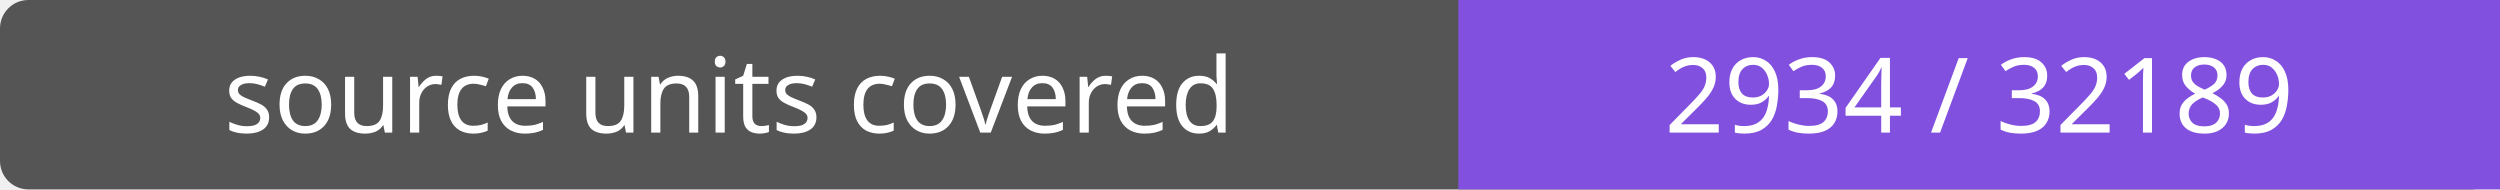
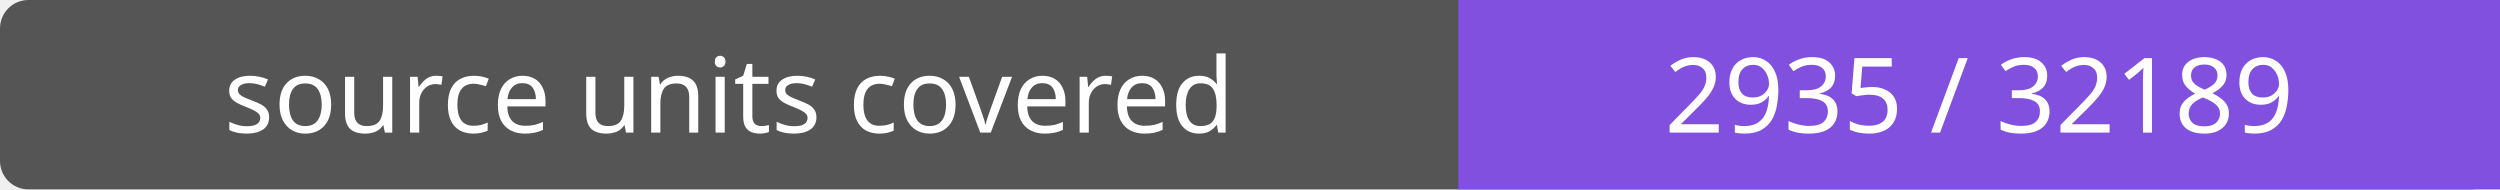
- <svg xmlns="http://www.w3.org/2000/svg" width="264" height="20" role="img" aria-label="source units covered: 2934 / 32189">
+ <svg xmlns="http://www.w3.org/2000/svg" width="264" height="20" role="img" aria-label="source units covered: 2935 / 32189">
  <rect width="264" height="20" rx="3" fill="#555" />
  <path fill="#8250df" d="M154 0h110v20H154z" />
  <g fill="#fff" text-anchor="middle" font-family="Verdana,sans-serif" font-size="11">
    <text x="77.0" y="14">source units covered</text>
-     <text x="209.0" y="14">2934 / 32189</text>
+     <text x="209.0" y="14">2935 / 32189</text>
  </g>
</svg>
